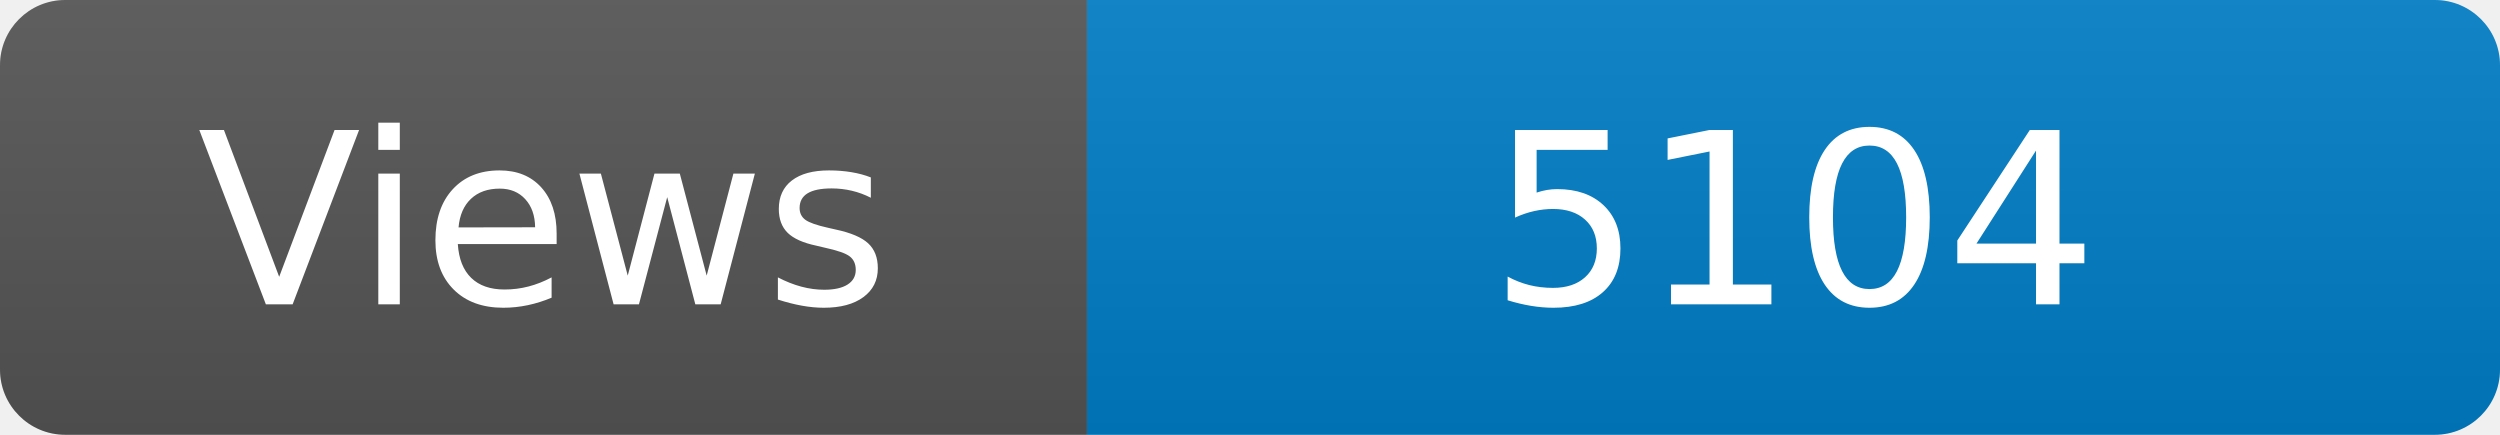
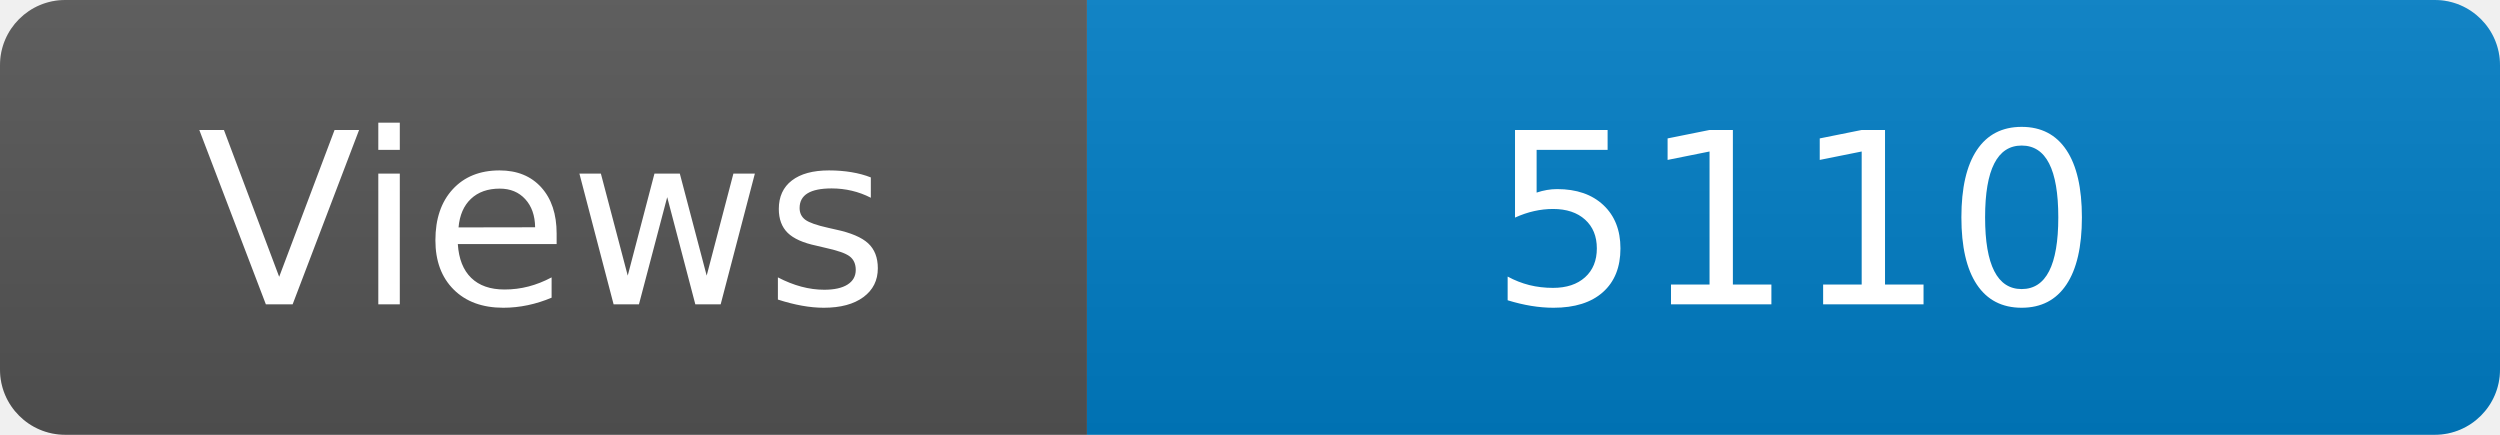
<svg xmlns="http://www.w3.org/2000/svg" width="115" height="20" role="img" aria-label="Maintained?: yes">
  <linearGradient id="s" x2="0" y2="100%">
    <stop offset="0" stop-color="#bbb" stop-opacity=".1" />
    <stop offset="1" stop-opacity=".1" />
  </linearGradient>
  <clipPath id="r">
    <rect width="115" height="20" rx="3" fill="#fff" />
  </clipPath>
  <g clip-path="url(#r)">
    <rect width="50" height="20" fill="#555" />
    <rect x="50" width="160" height="20" fill="#007ec6" />
    <rect width="115" height="20" fill="url(#s)" />
  </g>
  <g fill="#fff" text-anchor="middle" font-family="Verdana,Geneva,DejaVu Sans,sans-serif" font-size="110">
    <text x="250" y="140" transform="scale(.1)" fill="#fff">Views</text>
-     <text x="825" y="140" transform="scale(.1)" fill="#fff">5104</text>
+     <text x="825" y="140" transform="scale(.1)" fill="#fff">5110</text>
  </g>
</svg>
